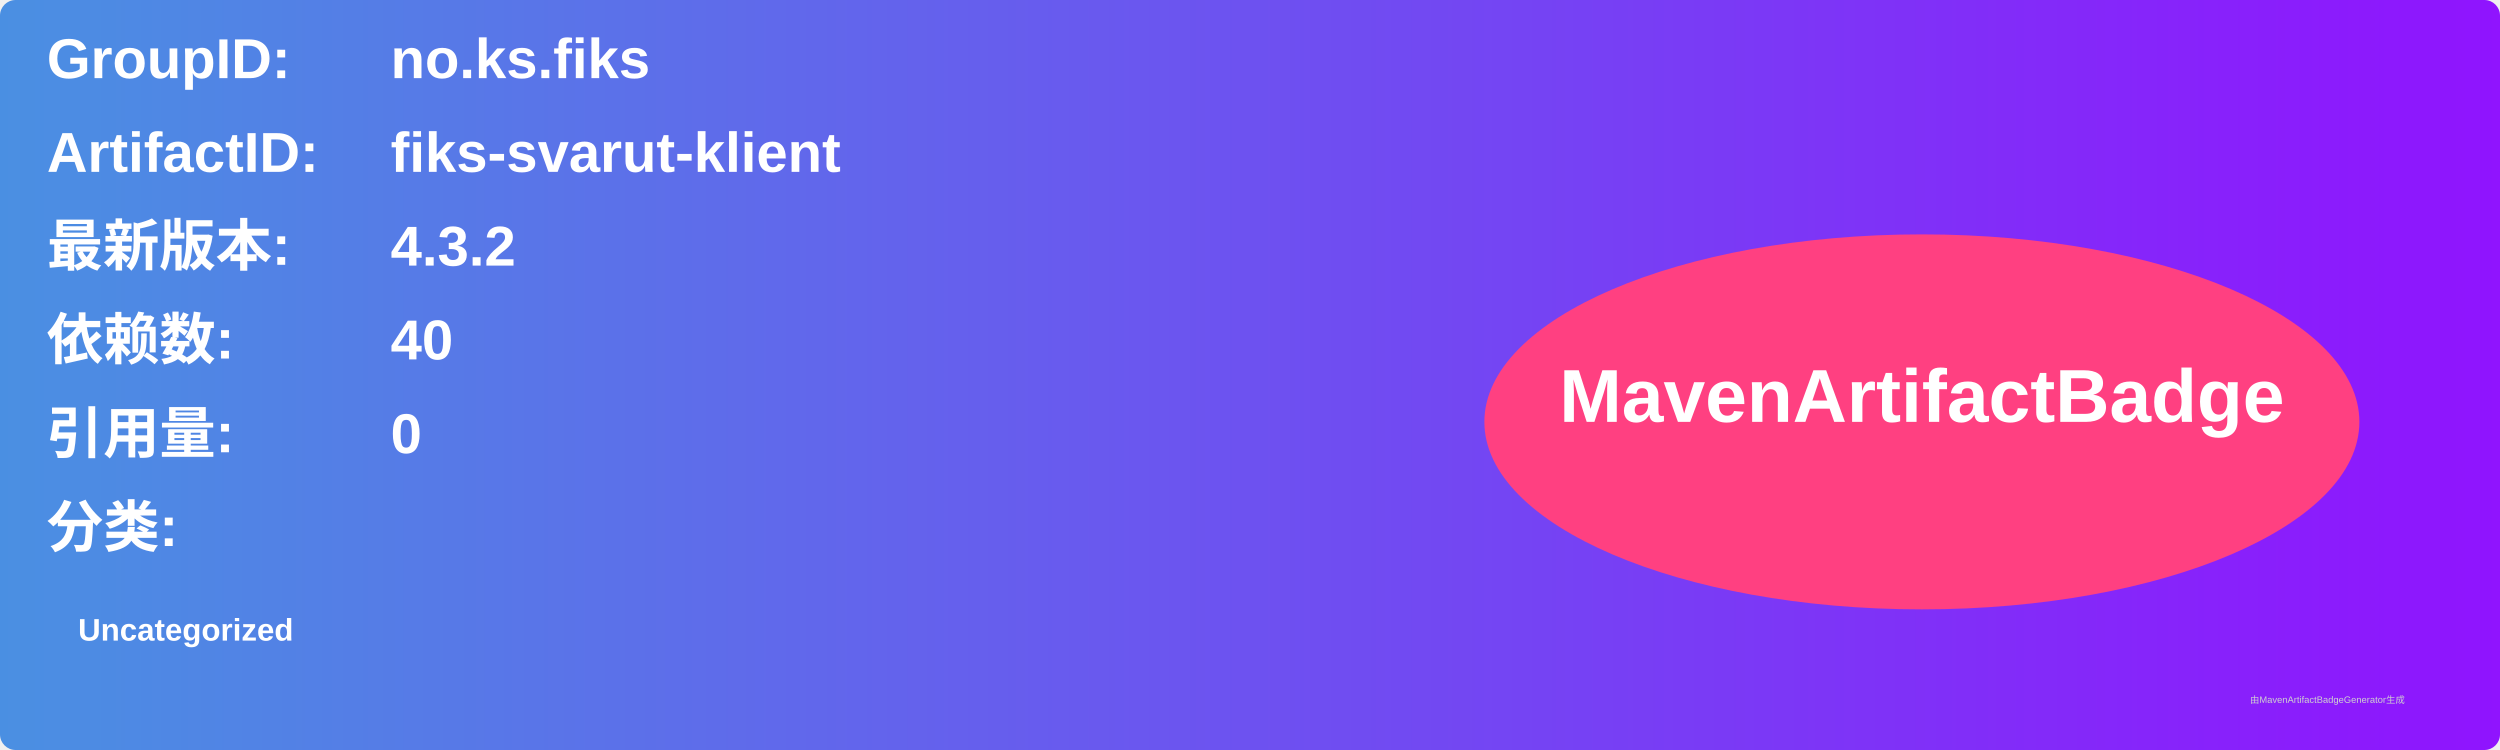
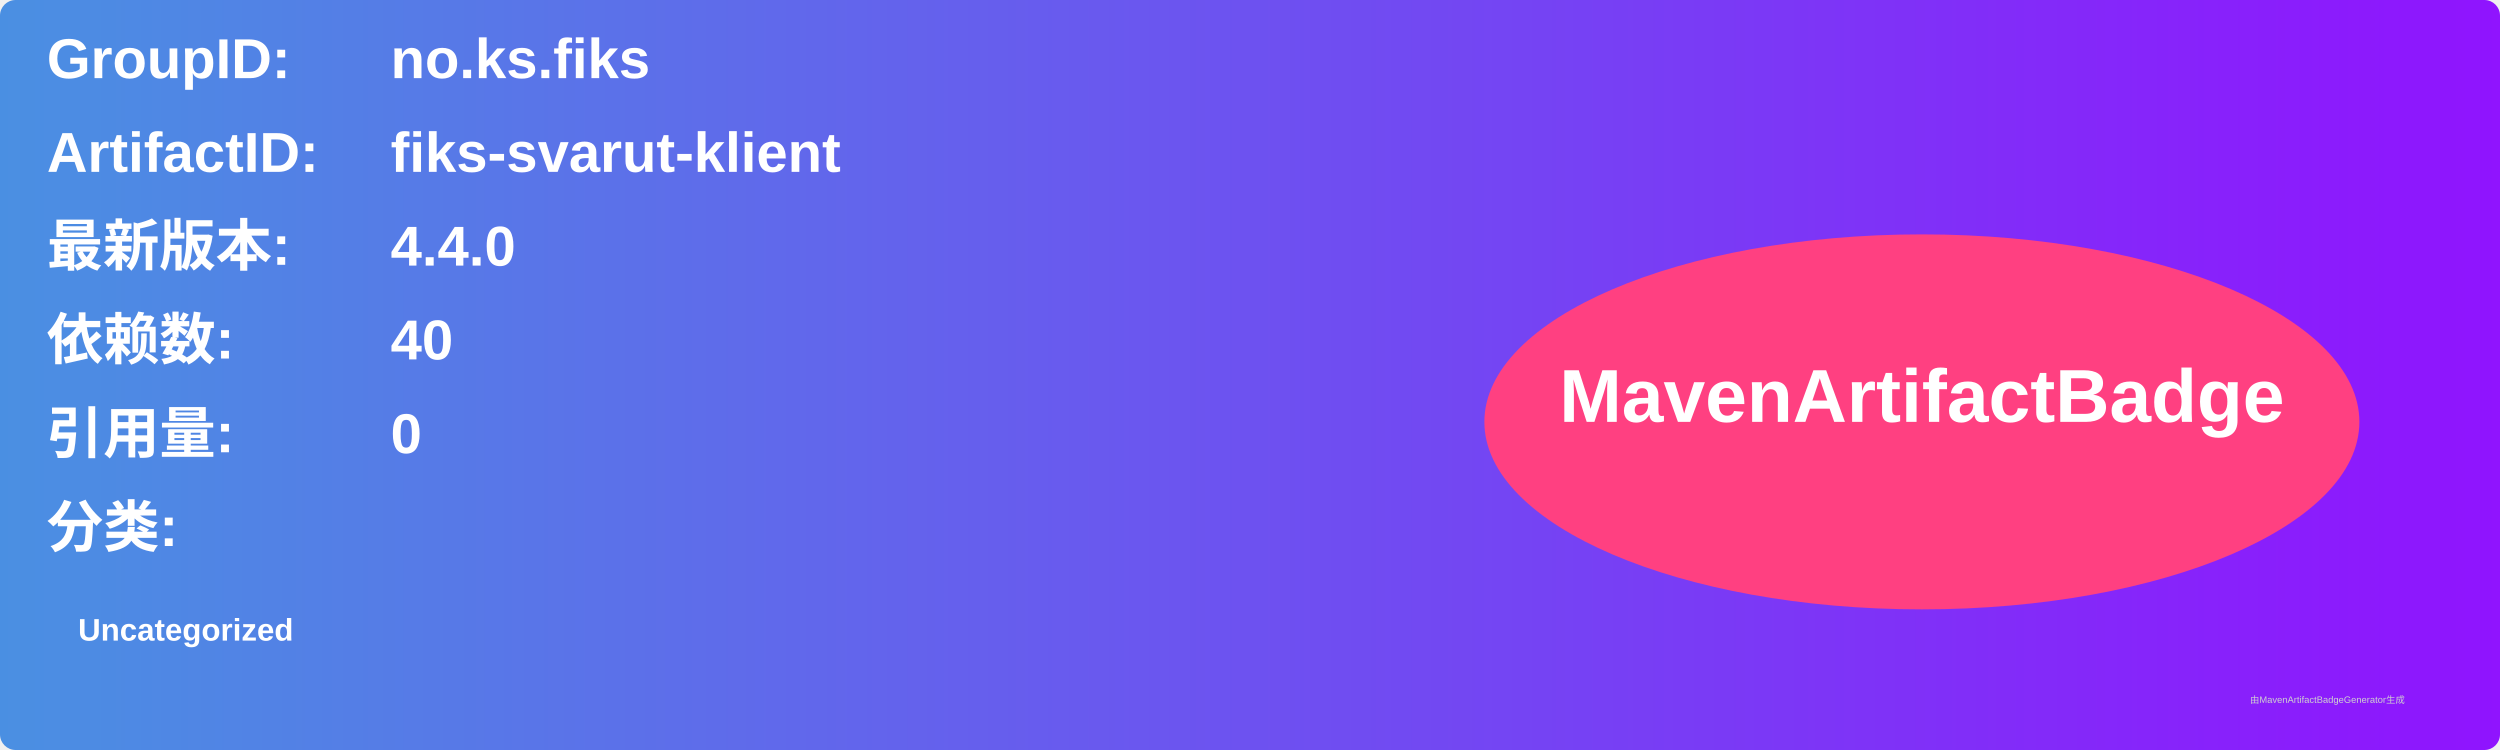
<svg xmlns="http://www.w3.org/2000/svg" width="800" height="240" viewBox="0 0 800 240">
  <linearGradient id="grad" x1="0%" y1="0%" x2="100%" y2="0%">
    <stop offset="0%" stop-color="#4a90e2" />
    <stop offset="100%" stop-color="#9013fe" />
  </linearGradient>
  <rect width="100%" height="100%" rx="5" ry="5" fill="url(#grad)" />
  <g transform="translate(15, 15)">
    <text x="0" y="10" font-family="Arial" font-size="18" fill="white" font-weight="bold" width="260">GroupID:</text>
    <text x="110" y="10" font-family="Arial" font-size="18" fill="white" font-weight="bold" width="460">no.ks.fiks</text>
    <text x="0" y="40" font-family="Arial" font-size="18" fill="white" font-weight="bold" width="260">ArtifactID:</text>
    <text x="110" y="40" font-family="Arial" font-size="18" fill="white" font-weight="bold" width="460">fiks-svarut-klient</text>
    <text x="0" y="70" font-family="Arial" font-size="18" fill="white" font-weight="bold">最新版本:</text>
    <text x="110" y="70" font-family="Arial" font-size="18" fill="white" font-weight="bold">
-       <tspan font-weight="bold">4.3.2</tspan>
+       <tspan font-weight="bold">4.4.0</tspan>
    </text>
    <text x="0" y="100" font-family="Arial" font-size="18" fill="white" font-weight="bold">依赖数: </text>
    <text x="110" y="100" font-family="Arial" font-size="18" fill="white">
      <tspan font-weight="bold">40</tspan>
    </text>
    <text x="0" y="130" font-family="Arial" font-size="18" fill="white" font-weight="bold">引用量: </text>
    <text x="110" y="130" font-family="Arial" font-size="18" fill="white">
      <tspan font-weight="bold">0</tspan>
    </text>
    <text x="0" y="160" font-family="Arial" font-size="18" fill="white" font-weight="bold">分类:</text>
    <text x="10" y="190" font-family="Arial" font-size="10" fill="white">
      <tspan font-weight="bold">Uncategorized</tspan>
    </text>
    <ellipse cx="600" cy="120" rx="140" ry="60" fill="#ff4081" />
    <text x="600" y="120" text-anchor="middle" font-family="Arial" font-size="24" fill="white" font-weight="bold">MavenArtifactBadge</text>
  </g>
  <text x="720" y="225" font-family="Arial" font-size="3" fill="#d0d0d0">由MavenArtifactBadgeGenerator生成</text>
</svg>
